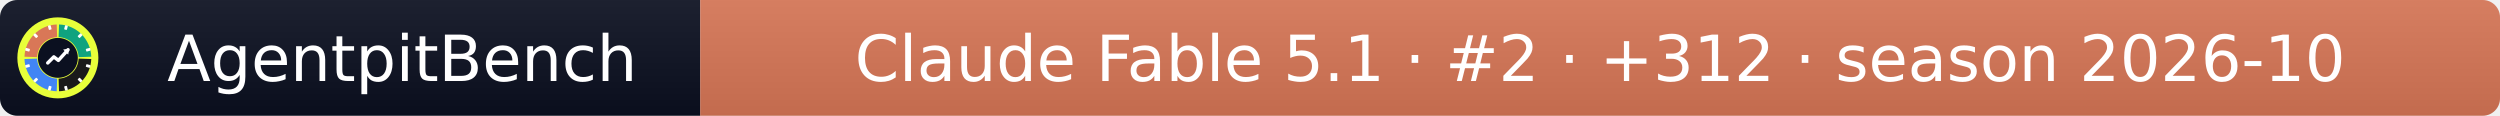
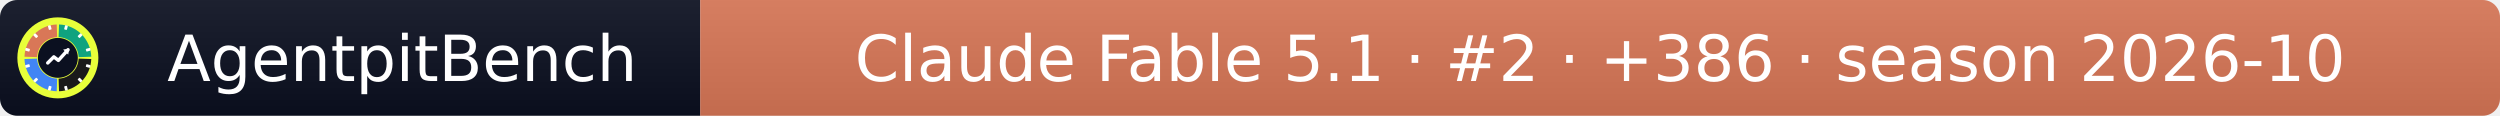
- <svg xmlns="http://www.w3.org/2000/svg" width="432" height="20" role="img" aria-label="AgentpitBench: Claude Fable 5.1 · #2 · +312 · season 2026-10">
+ <svg xmlns="http://www.w3.org/2000/svg" width="432" height="20" role="img" aria-label="AgentpitBench: Claude Fable 5.1 · #2 · +386 · season 2026-10">
  <linearGradient id="s" x2="0" y2="100%">
    <stop offset="0" stop-color="#bbb" stop-opacity=".1" />
    <stop offset="1" stop-opacity=".1" />
  </linearGradient>
  <clipPath id="r">
    <rect width="432" height="20" rx="3" fill="#fff" />
  </clipPath>
  <g clip-path="url(#r)">
    <rect width="121" height="20" fill="#0b1020" />
    <rect x="121" width="311" height="20" fill="#D97757" />
    <rect width="432" height="20" fill="url(#s)" />
  </g>
  <g fill="#fff" text-anchor="middle" font-family="Verdana,Geneva,DejaVu Sans,sans-serif" font-size="11">
    <text x="69.5" y="14">AgentpitBench</text>
-     <text x="276.5" y="14">Claude Fable 5.1 · #2 · +312 · season 2026-10</text>
+     <text x="276.5" y="14">Claude Fable 5.1 · #2 · +386 · season 2026-10</text>
  </g>
  <svg x="3" y="3" viewBox="0 0 800 800" width="14" height="14" role="img" aria-label="AgentpitBench">
    <clipPath id="apb-c">
      <circle cx="400" cy="400" r="400" />
    </clipPath>
    <g clip-path="url(#apb-c)">
      <rect width="800" height="800" fill="#E8FF3A" />
      <path d="M195.1,392.8 L70.2,388.5 A330,330 0 0 1 388.5,70.2 L392.8,195.1 A205,205 0 0 0 195.1,392.8 Z" fill="#D97757" />
      <path d="M407.2,195.1 L411.5,70.2 A330,330 0 0 1 729.8,388.5 L604.9,392.8 A205,205 0 0 0 407.2,195.1 Z" fill="#10A37F" />
      <path d="M604.9,407.2 L729.8,411.5 A330,330 0 0 1 411.5,729.8 L407.2,604.9 A205,205 0 0 0 604.9,407.2 Z" fill="#1A1A1A" />
      <path d="M392.8,604.9 L388.5,729.8 A330,330 0 0 1 70.2,411.5 L195.1,407.2 A205,205 0 0 0 392.8,604.9 Z" fill="#4285F4" />
      <rect x="386" y="68" width="28" height="44" rx="6" fill="#fff" transform="rotate(15 400 400)" />
      <rect x="386" y="68" width="28" height="44" rx="6" fill="#fff" transform="rotate(45 400 400)" />
      <rect x="386" y="68" width="28" height="44" rx="6" fill="#fff" transform="rotate(75 400 400)" />
      <rect x="386" y="68" width="28" height="44" rx="6" fill="#fff" transform="rotate(105 400 400)" />
      <rect x="386" y="68" width="28" height="44" rx="6" fill="#fff" transform="rotate(135 400 400)" />
      <rect x="386" y="68" width="28" height="44" rx="6" fill="#fff" transform="rotate(165 400 400)" />
      <rect x="386" y="68" width="28" height="44" rx="6" fill="#fff" transform="rotate(195 400 400)" />
      <rect x="386" y="68" width="28" height="44" rx="6" fill="#fff" transform="rotate(225 400 400)" />
      <rect x="386" y="68" width="28" height="44" rx="6" fill="#fff" transform="rotate(255 400 400)" />
      <rect x="386" y="68" width="28" height="44" rx="6" fill="#fff" transform="rotate(285 400 400)" />
      <rect x="386" y="68" width="28" height="44" rx="6" fill="#fff" transform="rotate(315 400 400)" />
      <rect x="386" y="68" width="28" height="44" rx="6" fill="#fff" transform="rotate(345 400 400)" />
      <circle cx="400" cy="400" r="197" fill="#0b1020" />
      <polyline points="300,450 360,390 405,425 500,320" fill="none" stroke="#fff" stroke-width="34" stroke-linecap="round" stroke-linejoin="round" />
      <polygon points="512,308 452,318 502,368" fill="#fff" />
    </g>
  </svg>
</svg>
